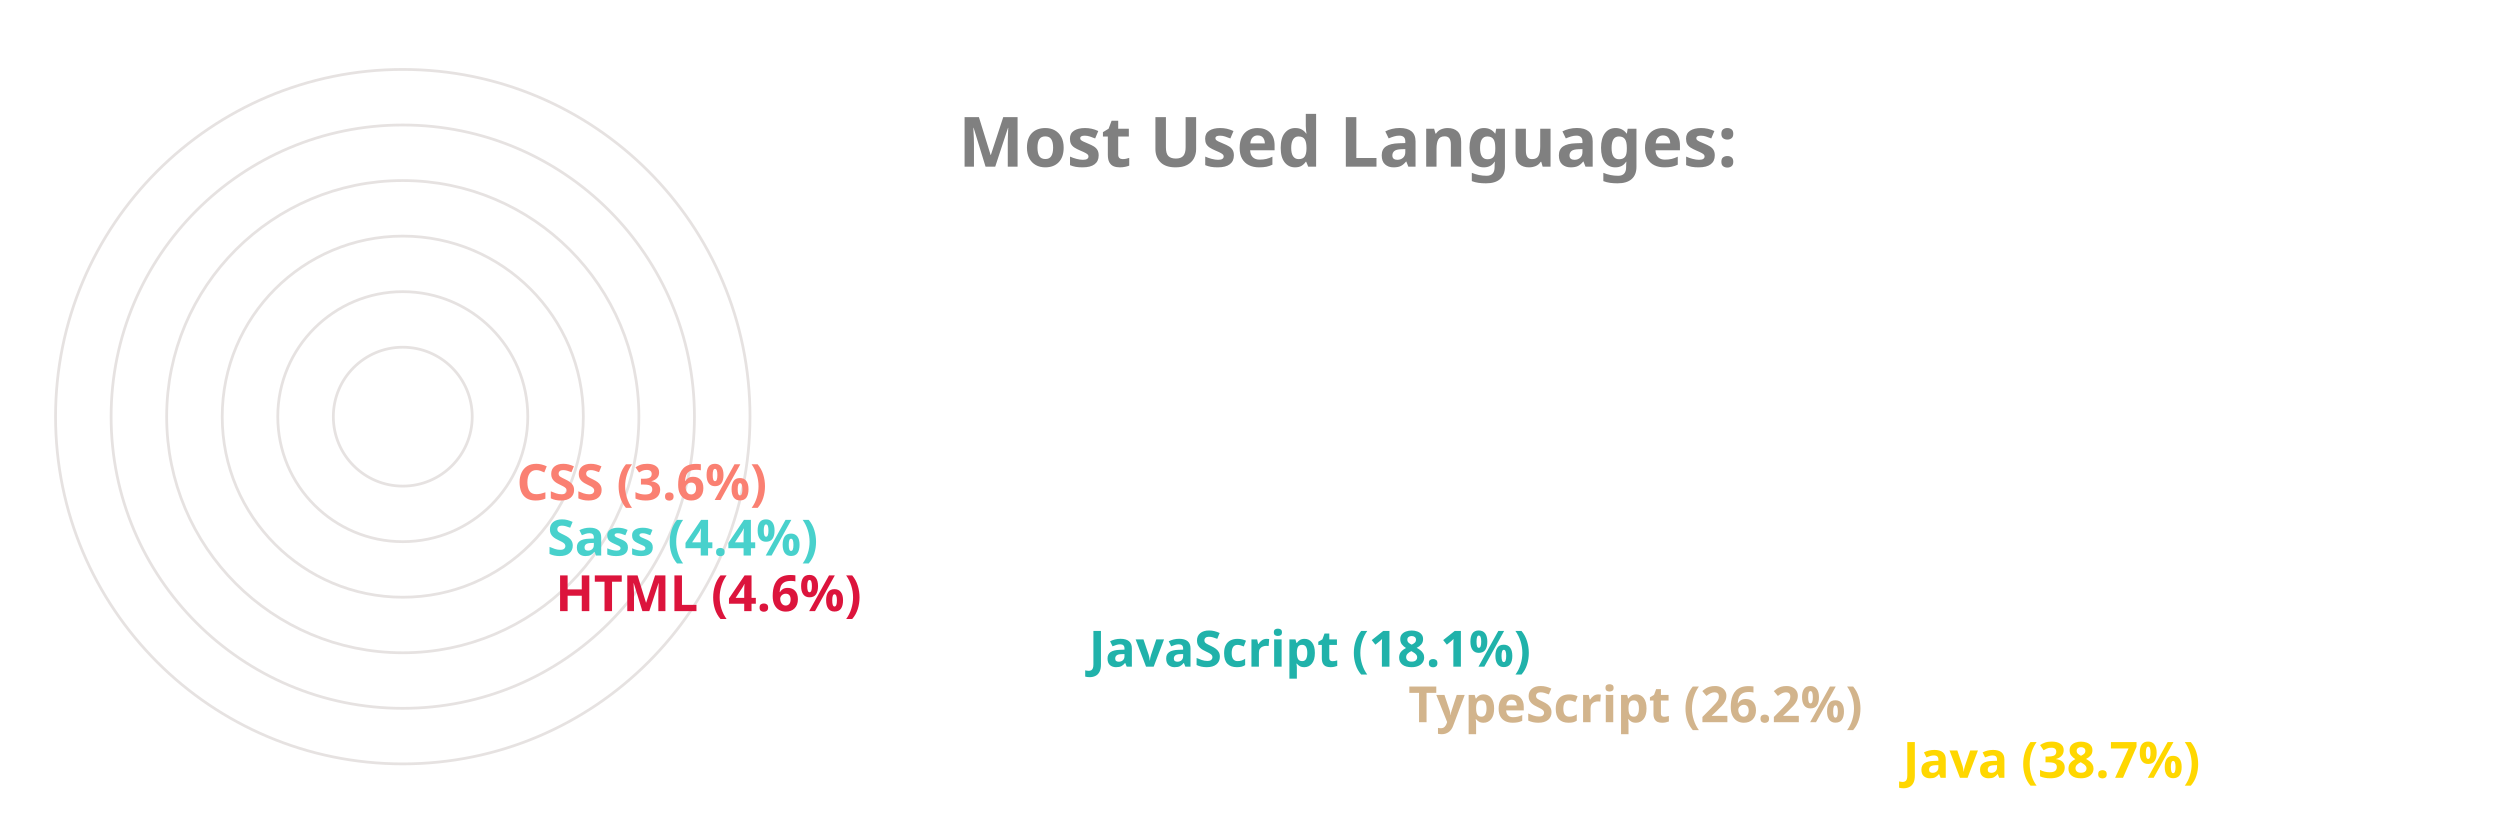
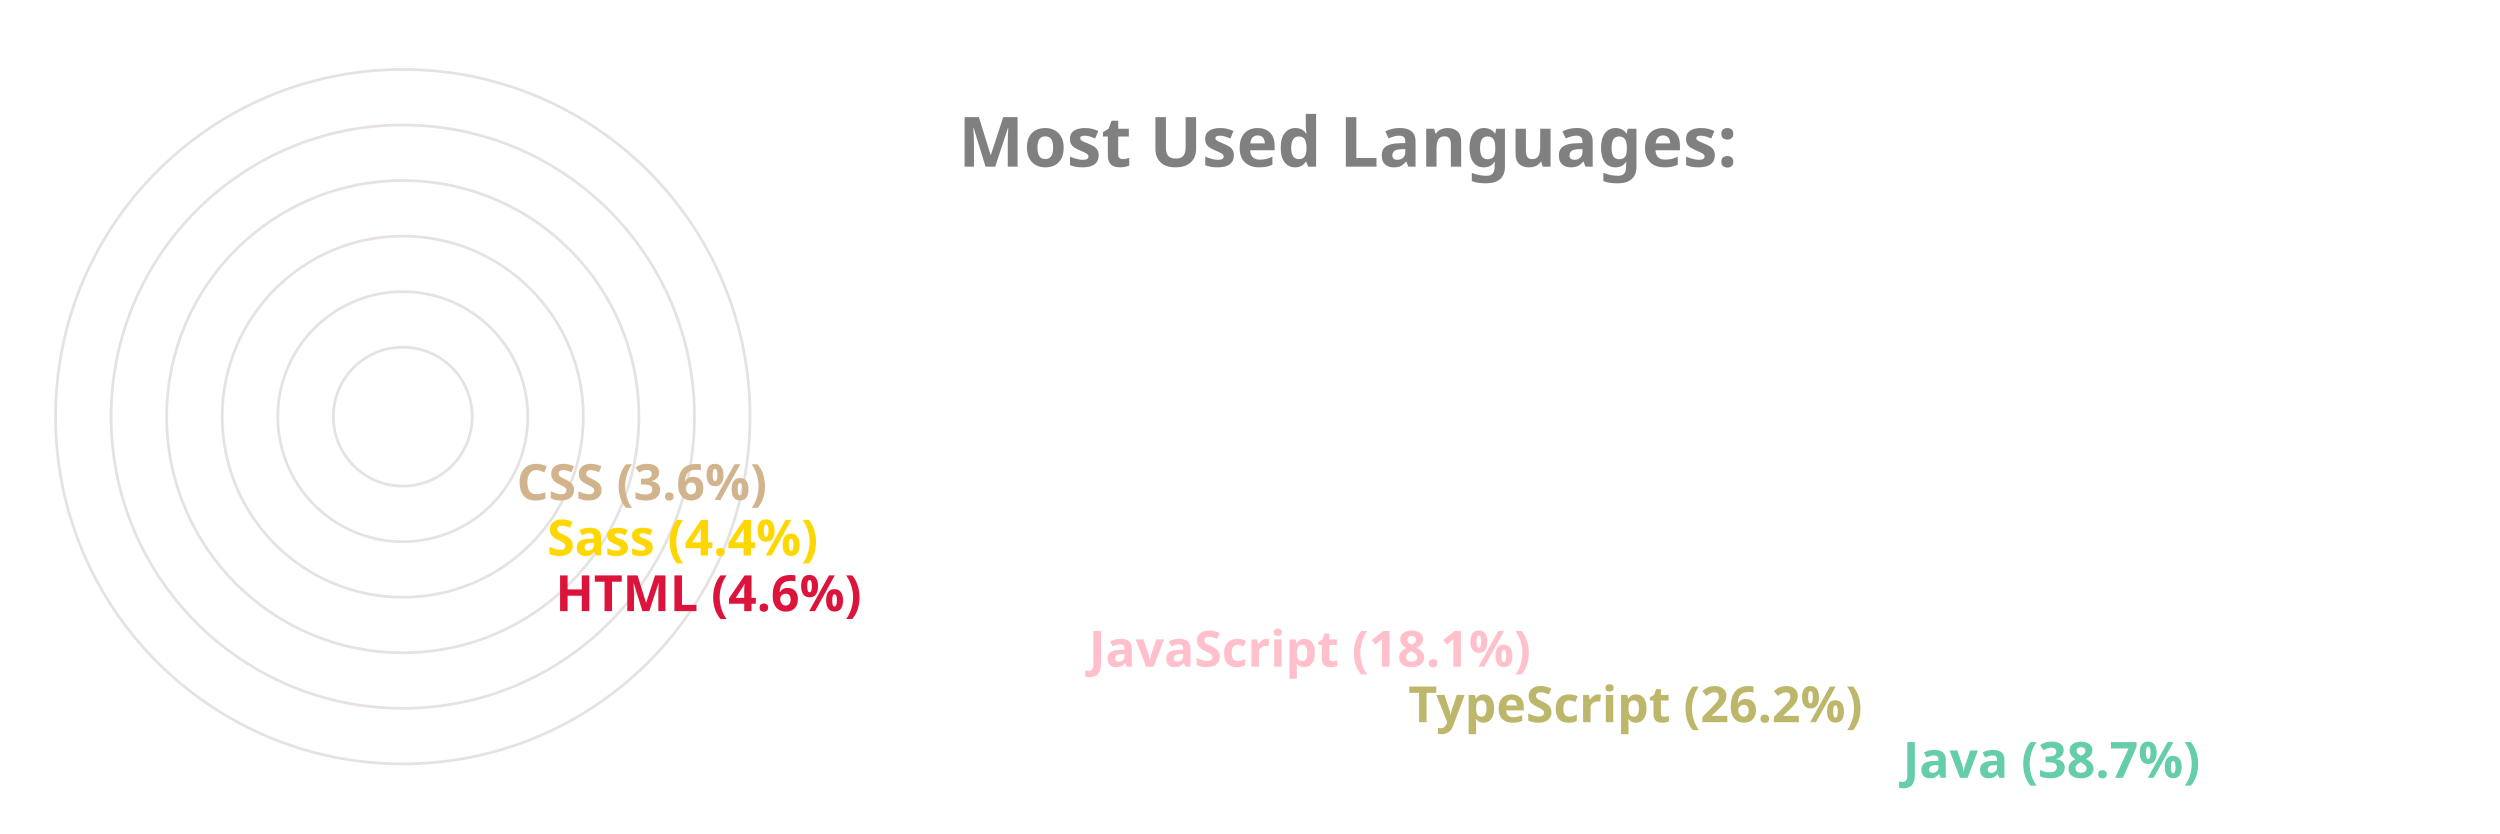
<svg xmlns="http://www.w3.org/2000/svg" viewBox="0 0 650 300" height="200px" width="600px">
  <style>
		.label {
			font: bold 25px sans-serif;
			color: #404040;
			-webkit-text-stroke: 1px white;
	  	}
		.name {
			font: bold 18px sans-serif;
			color: #404040;
	  	}

		.line {
			stroke-dasharray: 1000;
			stroke-dashoffset: 1000;
			animation: dash 3.5s ease-in-out forwards;	
			animation-iteration-count: infinite;
			animation-direction: alternate-reverse;
		}

		.path {
			stroke-dasharray: 1000;
			stroke-dashoffset: 1000;
			animation: dash 3.5s ease-in-out forwards;	
			animation-iteration-count: infinite;
			animation-direction: alternate-reverse;
		}
		  
		@keyframes dash {
			to {
				stroke-dashoffset: 0;
			}
		}

	</style>
  <g stroke="#E6E2E1" fill="none" stroke-width="1">
    <circle cx="20" cy="150" r="125" />
    <circle cx="20" cy="150" r="105" />
    <circle cx="20" cy="150" r="85" />
    <circle cx="20" cy="150" r="65" />
    <circle cx="20" cy="150" r="45" />
    <circle cx="20" cy="150" r="25" />
  </g>
  <g fill="none" stroke-width="20" class="line">
-     <line x2="550" y2="275" x1="20" y1="275" stroke="Gold" />
-     <line x2="372" y2="255" x1="20" y1="255" stroke="Tan" />
-     <line x2="257" y2="235" x1="20" y1="235" stroke="LightSeaGreen" />
+     <line x2="550" y2="275" x1="20" y1="275" stroke="MediumAquaMarine" />
+     <line x2="372" y2="255" x1="20" y1="255" stroke="DarkKhaki" />
+     <line x2="257" y2="235" x1="20" y1="235" stroke="Pink" />
    <line x2="65" y2="215" x1="20" y1="215" stroke="Crimson" />
-     <line x2="62" y2="195" x1="20" y1="195" stroke="MediumTurquoise" />
-     <line x2="51" y2="175" x1="20" y1="175" stroke="Salmon" />
+     <line x2="62" y2="195" x1="20" y1="195" stroke="Gold" />
+     <line x2="51" y2="175" x1="20" y1="175" stroke="Tan" />
  </g>
  <g fill="none" stroke-width="20" stroke-linecap="round" class="path">
-     <path d="M 20 275 A 125 125 45 0 1 -77 71" stroke="Gold" />
-     <path d="M 20 255 A 105 105 45 0 1 -74 103" stroke="Tan" />
-     <path d="M 20 235 A 85 85 45 0 1 -60 123" stroke="LightSeaGreen" />
+     <path d="M 20 275 A 125 125 45 0 1 -77 71" stroke="MediumAquaMarine" />
+     <path d="M 20 255 A 105 105 45 0 1 -74 103" stroke="DarkKhaki" />
+     <path d="M 20 235 A 85 85 45 0 1 -60 123" stroke="Pink" />
    <path d="M 20 215 A 65 65 45 0 1 -44 144" stroke="Crimson" />
-     <path d="M 20 195 A 45 45 45 0 1 -24 146" stroke="MediumTurquoise" />
-     <path d="M 20 175 A 25 25 45 0 1 -4 148" stroke="Salmon" />
+     <path d="M 20 195 A 45 45 45 0 1 -24 146" stroke="Gold" />
+     <path d="M 20 175 A 25 25 45 0 1 -4 148" stroke="Tan" />
  </g>
  <g class="name">
-     <text x="560" y="280" fill="Gold">Java (38.7%)</text>
-     <text x="382" y="260" fill="Tan">TypeScript (26.2%)</text>
-     <text x="267" y="240" fill="LightSeaGreen">JavaScript (18.1%)</text>
+     <text x="560" y="280" fill="MediumAquaMarine">Java (38.7%)</text>
+     <text x="382" y="260" fill="DarkKhaki">TypeScript (26.2%)</text>
+     <text x="267" y="240" fill="Pink">JavaScript (18.1%)</text>
    <text x="75" y="220" fill="Crimson">HTML (4.6%)</text>
-     <text x="72" y="200" fill="MediumTurquoise">Sass (4.4%)</text>
-     <text x="61" y="180" fill="Salmon">CSS (3.6%)</text>
+     <text x="72" y="200" fill="Gold">Sass (4.4%)</text>
+     <text x="61" y="180" fill="Tan">CSS (3.6%)</text>
  </g>
  <g class="label">
    <text x="220" y="60" fill="grey">Most Used Languages:</text>
  </g>
</svg>
